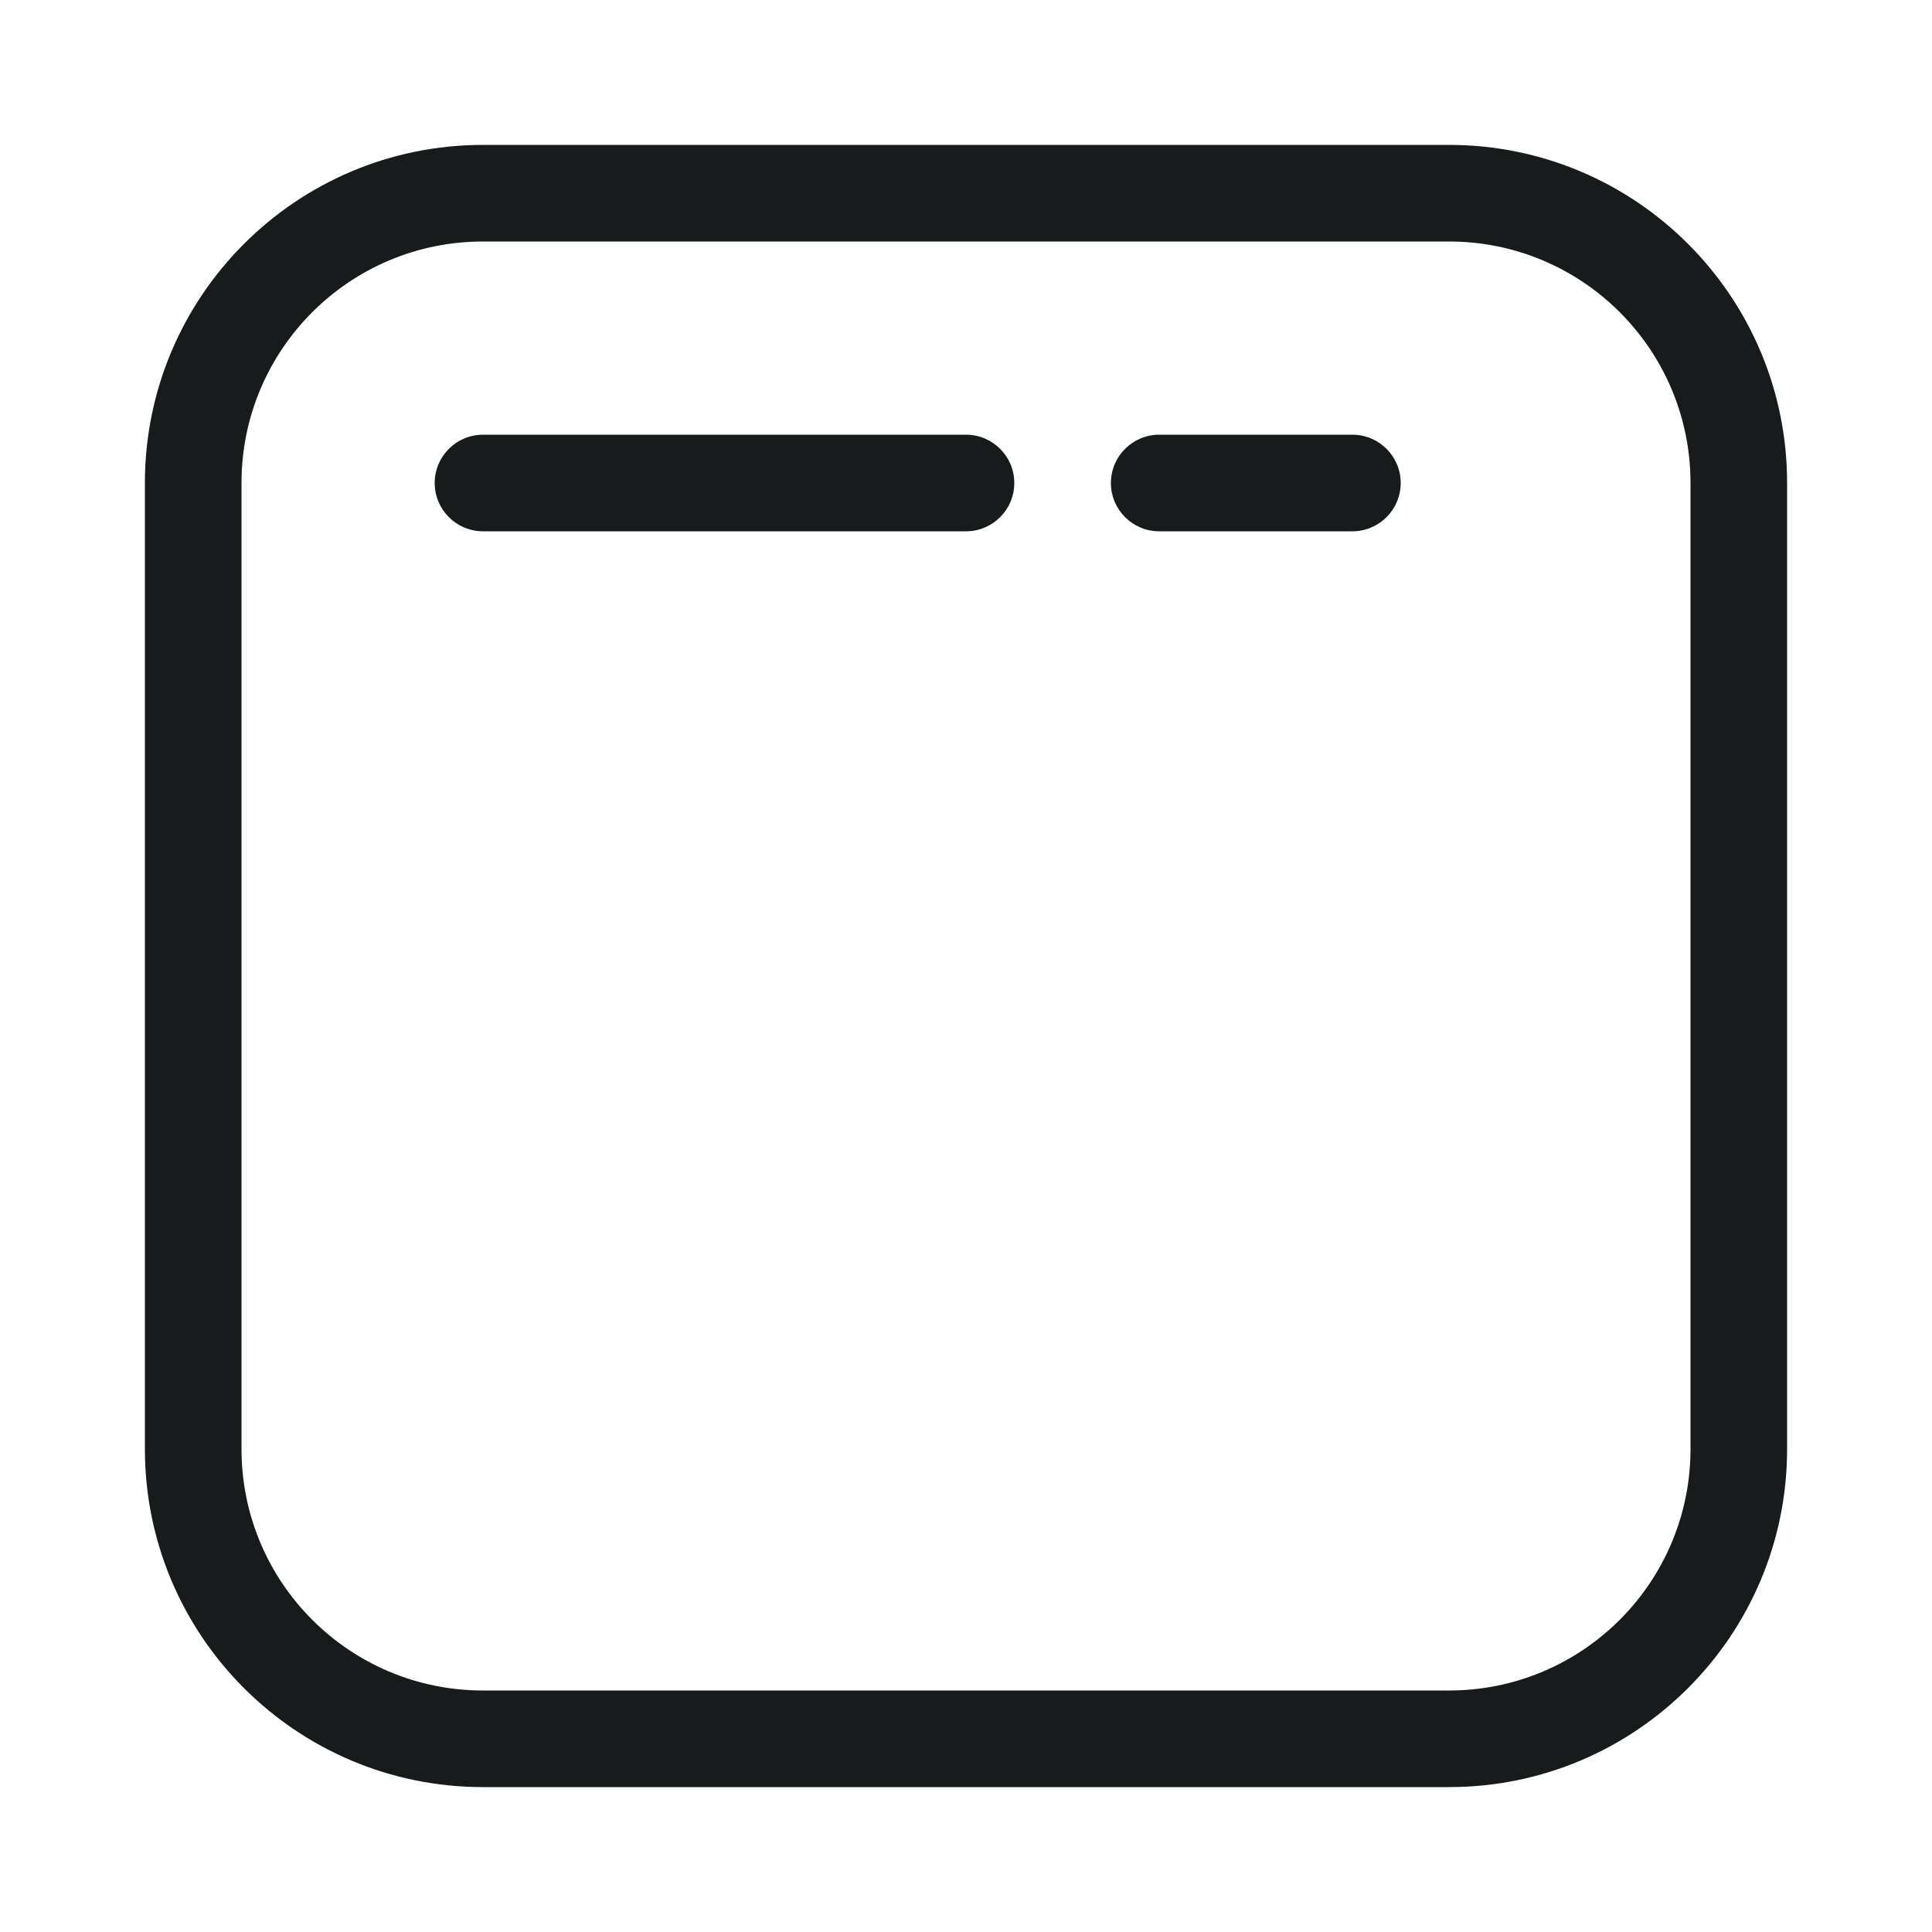
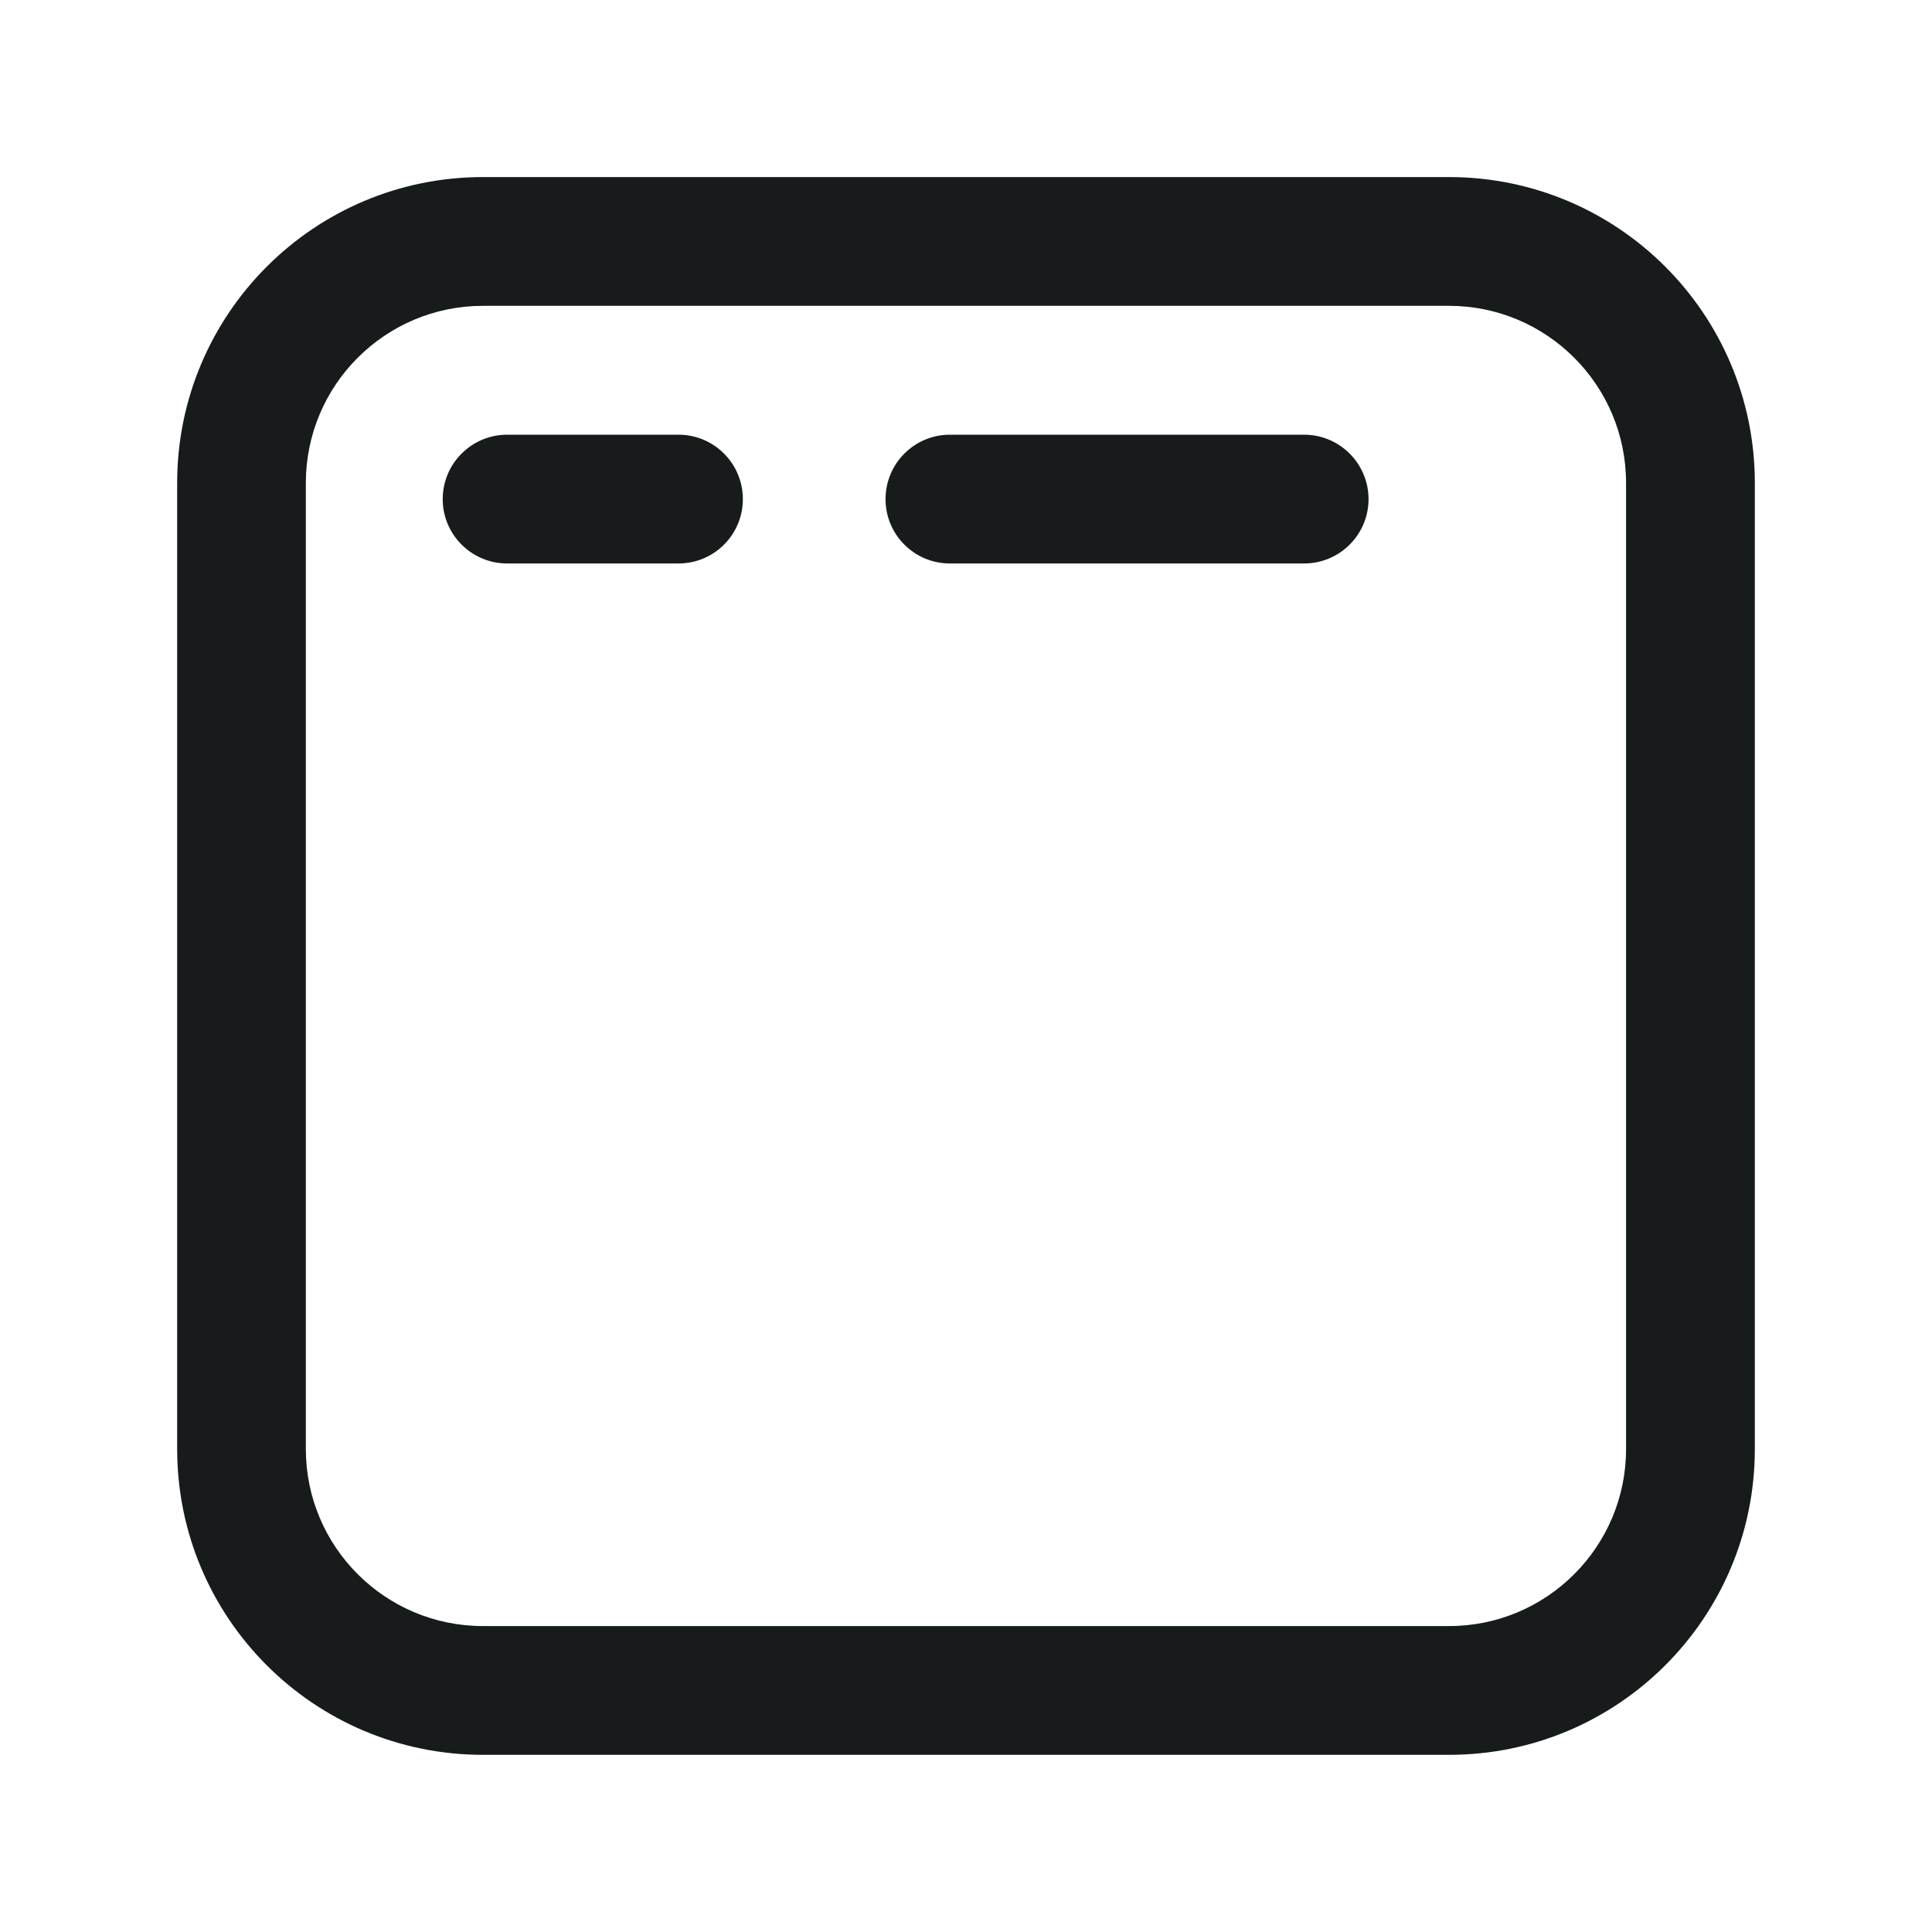
<svg xmlns="http://www.w3.org/2000/svg" width="20" height="20" viewBox="0 0 20 20" fill="none">
-   <path d="M4.5 5C4.5 4.724 4.724 4.5 5 4.5H10C10.276 4.5 10.5 4.724 10.5 5C10.5 5.276 10.276 5.5 10 5.5H5C4.724 5.5 4.5 5.276 4.5 5Z" fill="#171B1C" />
-   <path d="M12 4.5C11.724 4.5 11.5 4.724 11.5 5C11.5 5.276 11.724 5.5 12 5.5H14C14.276 5.5 14.5 5.276 14.5 5C14.5 4.724 14.276 4.5 14 4.5H12Z" fill="#171B1C" />
-   <path fill-rule="evenodd" clip-rule="evenodd" d="M1.5 5C1.5 3.067 3.067 1.5 5 1.5H15C16.933 1.5 18.5 3.067 18.5 5V15C18.5 16.933 16.933 18.5 15 18.5H5C3.067 18.5 1.5 16.933 1.5 15V5ZM5 2.5C3.619 2.5 2.5 3.619 2.5 5V15C2.5 16.381 3.619 17.5 5 17.5H15C16.381 17.5 17.5 16.381 17.5 15V5C17.5 3.619 16.381 2.5 15 2.5H5Z" fill="#171B1C" />
+   <path d="M7.024 4.5C7.392 4.5 7.69 4.799 7.69 5.167C7.69 5.535 7.392 5.833 7.024 5.833H5.25C4.882 5.833 4.583 5.535 4.583 5.167C4.583 4.799 4.882 4.5 5.25 4.5H7.024Z" fill="#171B1C" />
+   <path d="M13.5 4.5C13.868 4.5 14.167 4.799 14.167 5.167C14.167 5.535 13.868 5.833 13.5 5.833H9.833C9.465 5.833 9.167 5.535 9.167 5.167C9.167 4.799 9.465 4.5 9.833 4.5H13.5Z" fill="#171B1C" />
+   <path fill-rule="evenodd" clip-rule="evenodd" d="M15 1.833C16.749 1.833 18.166 3.251 18.166 5V15C18.166 16.749 16.749 18.166 15 18.166H5C3.251 18.166 1.834 16.749 1.834 15V5C1.834 3.251 3.251 1.833 5 1.833H15ZM5 3.166C3.987 3.166 3.166 3.987 3.166 5V15C3.166 16.012 3.987 16.833 5 16.833H15C16.012 16.833 16.833 16.012 16.833 15V5C16.833 3.987 16.012 3.166 15 3.166H5Z" fill="#171B1C" />
</svg>
